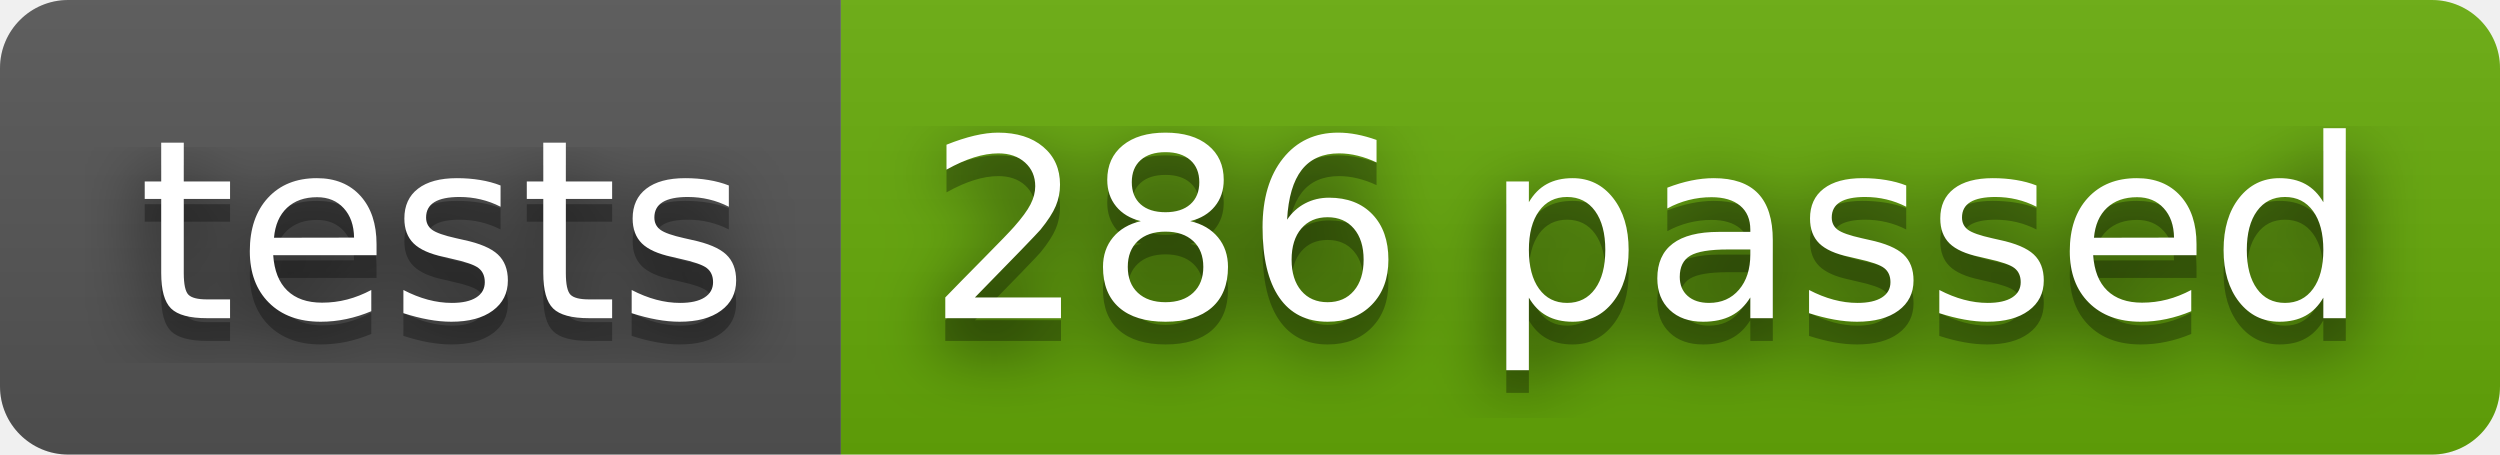
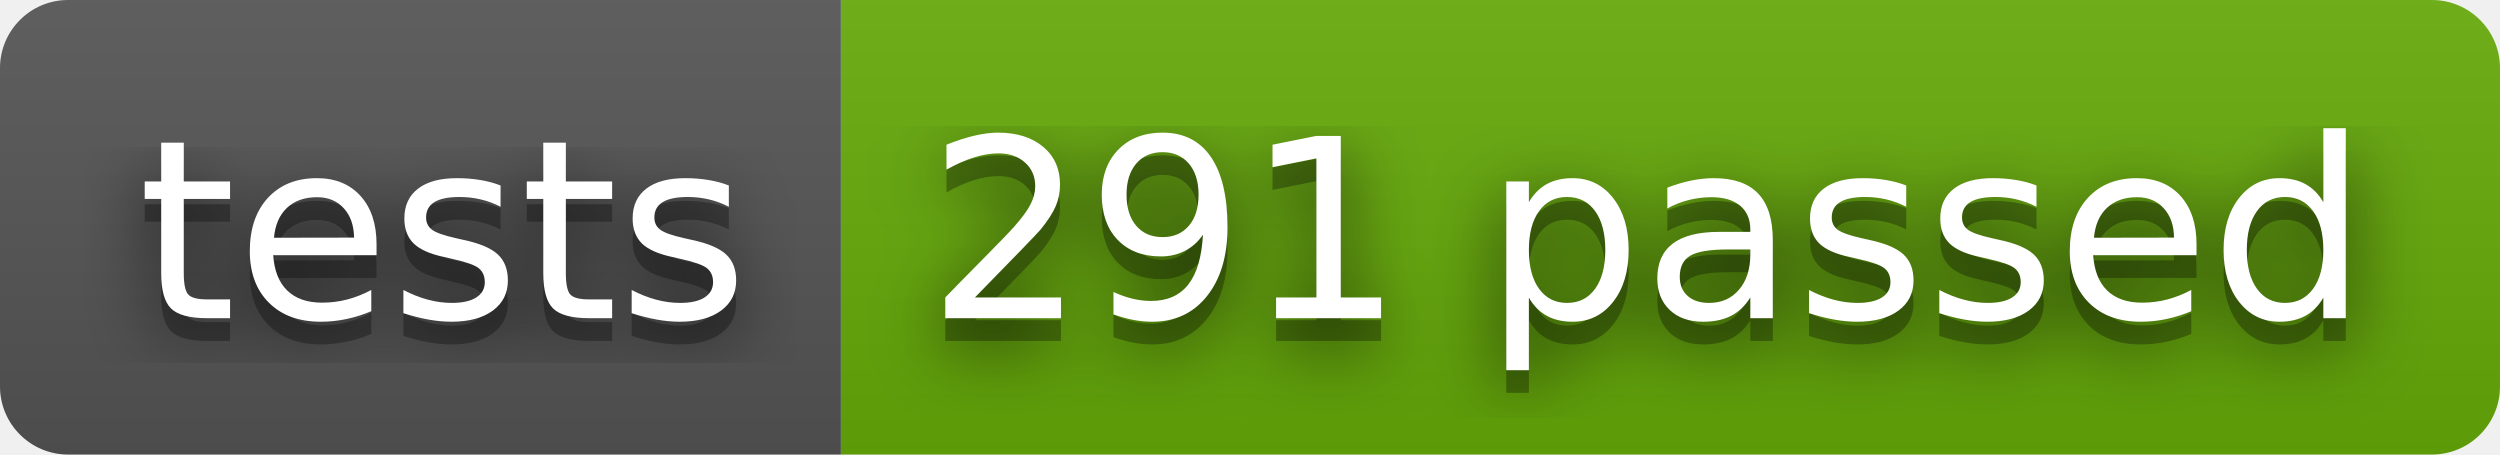
- <svg xmlns="http://www.w3.org/2000/svg" width="110" height="20" role="img" aria-label="tests: 286 passed">
+ <svg xmlns="http://www.w3.org/2000/svg" width="110" height="20" role="img" aria-label="tests: 291 passed">
  <filter id="blur">
    <feGaussianBlur stdDeviation="16" />
  </filter>
  <linearGradient id="s" x2="0" y2="100%">
    <stop offset="0" stop-color="#bbb" stop-opacity=".1" />
    <stop offset="1" stop-opacity=".1" />
  </linearGradient>
  <clipPath id="r">
    <rect width="110" height="20" rx="3" />
  </clipPath>
  <g clip-path="url(#r)">
    <rect width="37" height="20" fill="#555" />
    <rect x="37" width="73" height="20" fill="#67ac09" />
    <rect width="110" height="20" fill="url(#s)" />
  </g>
  <g fill="#fff" text-anchor="middle" font-family="Verdana,Geneva,DejaVu Sans,sans-serif" text-rendering="geometricPrecision" font-size="110">
    <g transform="scale(.1)">
      <g aria-hidden="true" fill="#010101">
        <text x="195" y="150" fill-opacity=".8" filter="url(#blur)" textLength="270">tests</text>
        <text x="195" y="150" fill-opacity=".3" textLength="270">tests</text>
      </g>
      <text x="195" y="140" textLength="270">tests</text>
    </g>
    <g transform="scale(.1)">
      <g aria-hidden="true" fill="#010101">
-         <text x="725" y="150" fill-opacity=".8" filter="url(#blur)" textLength="630">286 passed</text>
-         <text x="725" y="150" fill-opacity=".3" textLength="630">286 passed</text>
+         <text x="725" y="150" fill-opacity=".8" filter="url(#blur)" textLength="630">291 passed</text>
+         <text x="725" y="150" fill-opacity=".3" textLength="630">291 passed</text>
      </g>
-       <text x="725" y="140" textLength="630">286 passed</text>
+       <text x="725" y="140" textLength="630">291 passed</text>
    </g>
  </g>
</svg>
